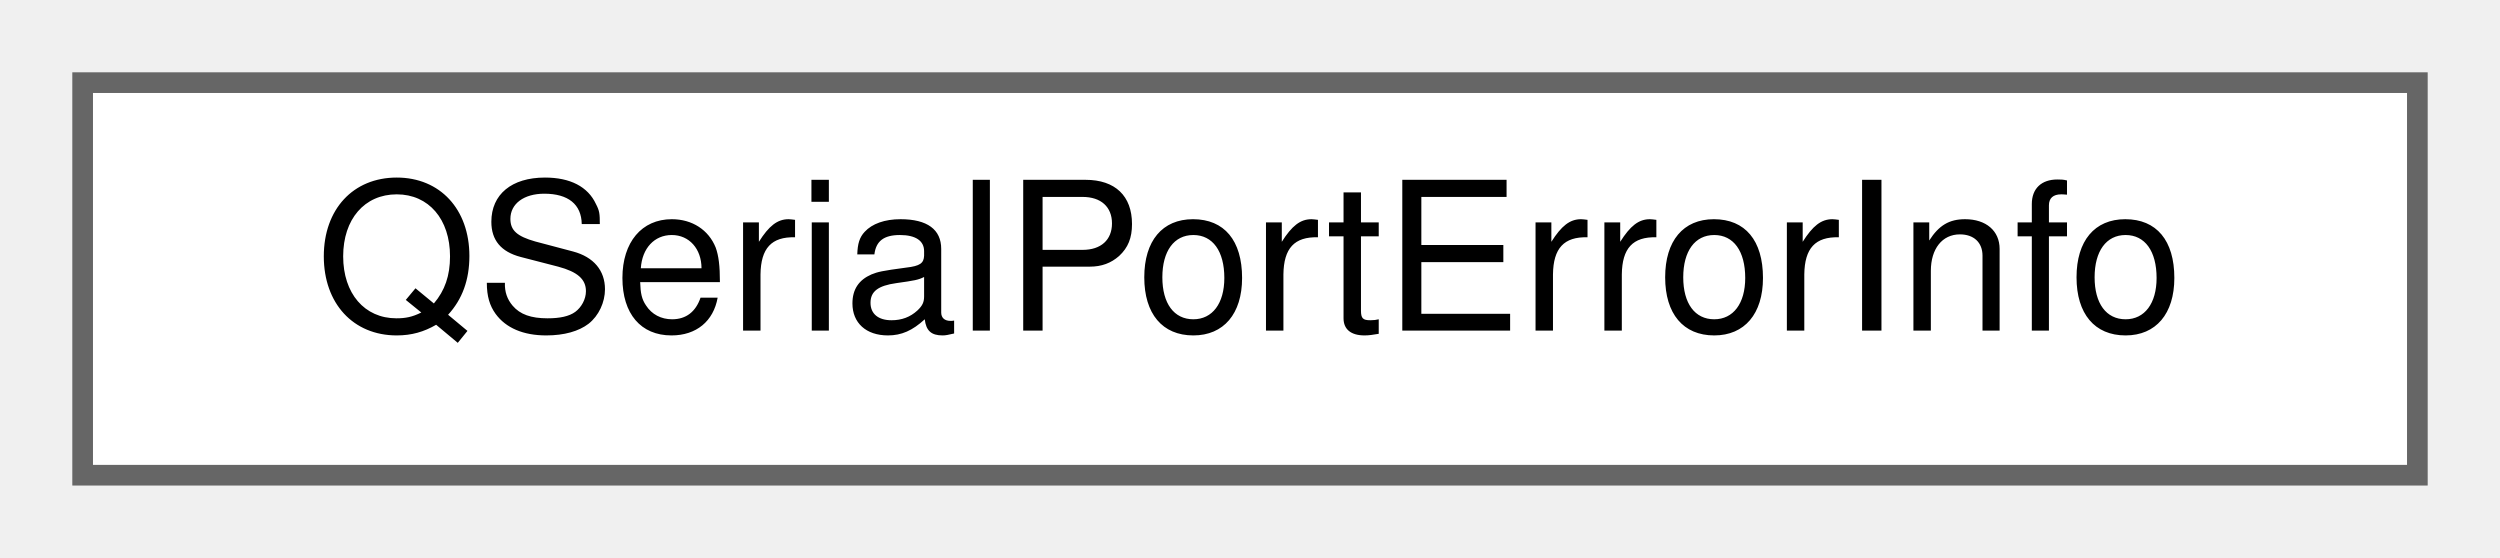
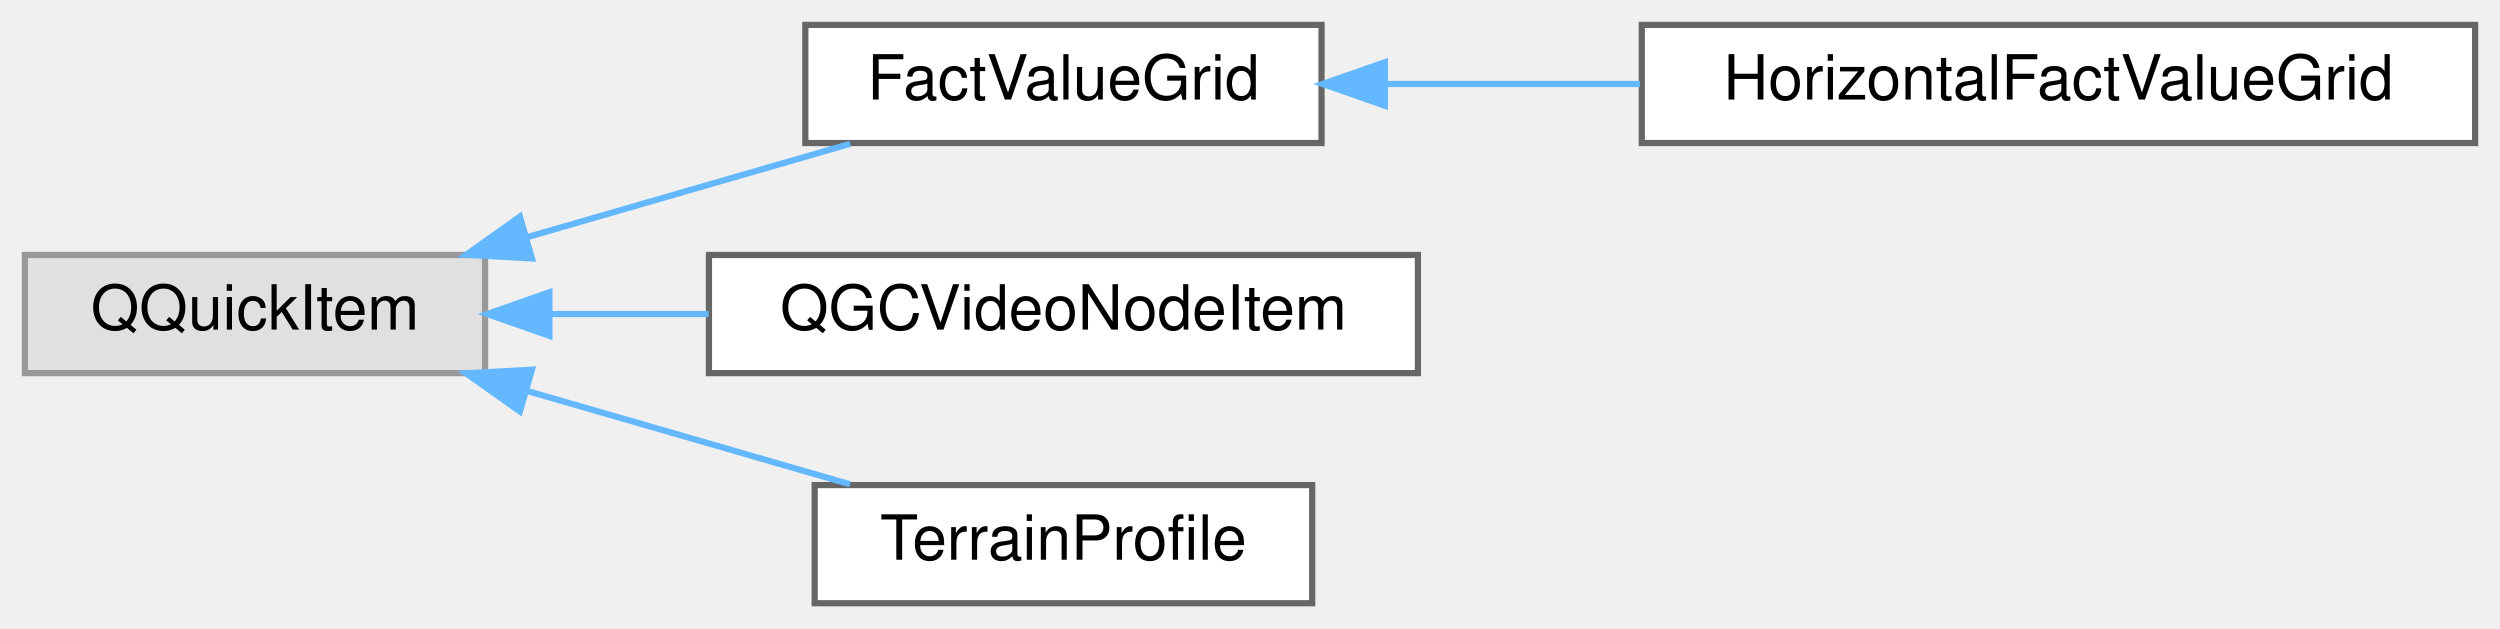
- <svg xmlns="http://www.w3.org/2000/svg" xmlns:xlink="http://www.w3.org/1999/xlink" width="121pt" height="27pt" viewBox="0.00 0.00 121.00 27.00">
-   <g id="graph0" class="graph" transform="scale(1 1) rotate(0) translate(4 23)">
+ <svg xmlns="http://www.w3.org/2000/svg" xmlns:xlink="http://www.w3.org/1999/xlink" width="402pt" height="101pt" viewBox="0.00 0.00 402.00 101.00">
+   <g id="graph0" class="graph" transform="scale(1 1) rotate(0) translate(4 97)">
    <g id="Node000000" class="node">
      <g id="a_Node000000">
-         <a xlink:href="classQSerialPortErrorInfo.html" target="_top" xlink:title=" ">
-           <polygon fill="white" stroke="#666666" points="113,-19 0,-19 0,0 113,0 113,-19" />
-           <text text-anchor="middle" x="56.5" y="-7" font-family="Helvetica,sans-Serif" font-size="10.00">QSerialPortErrorInfo</text>
+         <a xlink:title=" ">
+           <polygon fill="#e0e0e0" stroke="#999999" points="74,-56 0,-56 0,-37 74,-37 74,-56" />
+           <text text-anchor="middle" x="37" y="-44" font-family="Helvetica,sans-Serif" font-size="10.00">QQuickItem</text>
+         </a>
+       </g>
+     </g>
+     <g id="Node000001" class="node">
+       <g id="a_Node000001">
+         <a xlink:href="classFactValueGrid.html" target="_top" xlink:title=" ">
+           <polygon fill="white" stroke="#666666" points="208.5,-93 125.5,-93 125.5,-74 208.5,-74 208.5,-93" />
+           <text text-anchor="middle" x="167" y="-81" font-family="Helvetica,sans-Serif" font-size="10.00">FactValueGrid</text>
+         </a>
+       </g>
+     </g>
+     <g id="edge101_Node000000_Node000001" class="edge">
+       <g id="a_edge101_Node000000_Node000001">
+         <a xlink:title=" ">
+           <path fill="none" stroke="#63b8ff" d="M80.64,-58.83C97.59,-63.73 116.81,-69.28 132.7,-73.88" />
+           <polygon fill="#63b8ff" stroke="#63b8ff" points="81.54,-55.44 70.96,-56.03 79.6,-62.17 81.54,-55.44" />
+         </a>
+       </g>
+     </g>
+     <g id="Node000003" class="node">
+       <g id="a_Node000003">
+         <a xlink:href="classQGCVideoNodeItem.html" target="_top" xlink:title=" ">
+           <polygon fill="white" stroke="#666666" points="224,-56 110,-56 110,-37 224,-37 224,-56" />
+           <text text-anchor="middle" x="167" y="-44" font-family="Helvetica,sans-Serif" font-size="10.00">QGCVideoNodeItem</text>
+         </a>
+       </g>
+     </g>
+     <g id="edge103_Node000000_Node000003" class="edge">
+       <g id="a_edge103_Node000000_Node000003">
+         <a xlink:title=" ">
+           <path fill="none" stroke="#63b8ff" d="M84.53,-46.5C92.79,-46.5 101.47,-46.5 109.96,-46.5" />
+           <polygon fill="#63b8ff" stroke="#63b8ff" points="84.34,-43 74.34,-46.5 84.34,-50 84.34,-43" />
+         </a>
+       </g>
+     </g>
+     <g id="Node000004" class="node">
+       <g id="a_Node000004">
+         <a xlink:href="classTerrainProfile.html" target="_top" xlink:title=" ">
+           <polygon fill="white" stroke="#666666" points="207,-19 127,-19 127,0 207,0 207,-19" />
+           <text text-anchor="middle" x="167" y="-7" font-family="Helvetica,sans-Serif" font-size="10.00">TerrainProfile</text>
+         </a>
+       </g>
+     </g>
+     <g id="edge104_Node000000_Node000004" class="edge">
+       <g id="a_edge104_Node000000_Node000004">
+         <a xlink:title=" ">
+           <path fill="none" stroke="#63b8ff" d="M80.64,-34.17C97.59,-29.27 116.81,-23.72 132.7,-19.12" />
+           <polygon fill="#63b8ff" stroke="#63b8ff" points="79.6,-30.83 70.96,-36.97 81.54,-37.56 79.6,-30.83" />
+         </a>
+       </g>
+     </g>
+     <g id="Node000002" class="node">
+       <g id="a_Node000002">
+         <a xlink:href="classHorizontalFactValueGrid.html" target="_top" xlink:title=" ">
+           <polygon fill="white" stroke="#666666" points="394,-93 260,-93 260,-74 394,-74 394,-93" />
+           <text text-anchor="middle" x="327" y="-81" font-family="Helvetica,sans-Serif" font-size="10.00">HorizontalFactValueGrid</text>
+         </a>
+       </g>
+     </g>
+     <g id="edge102_Node000001_Node000002" class="edge">
+       <g id="a_edge102_Node000001_Node000002">
+         <a xlink:title=" ">
+           <path fill="none" stroke="#63b8ff" d="M218.84,-83.5C231.85,-83.5 246.04,-83.5 259.71,-83.5" />
+           <polygon fill="#63b8ff" stroke="#63b8ff" points="218.69,-80 208.69,-83.5 218.69,-87 218.69,-80" />
        </a>
      </g>
    </g>
  </g>
</svg>
